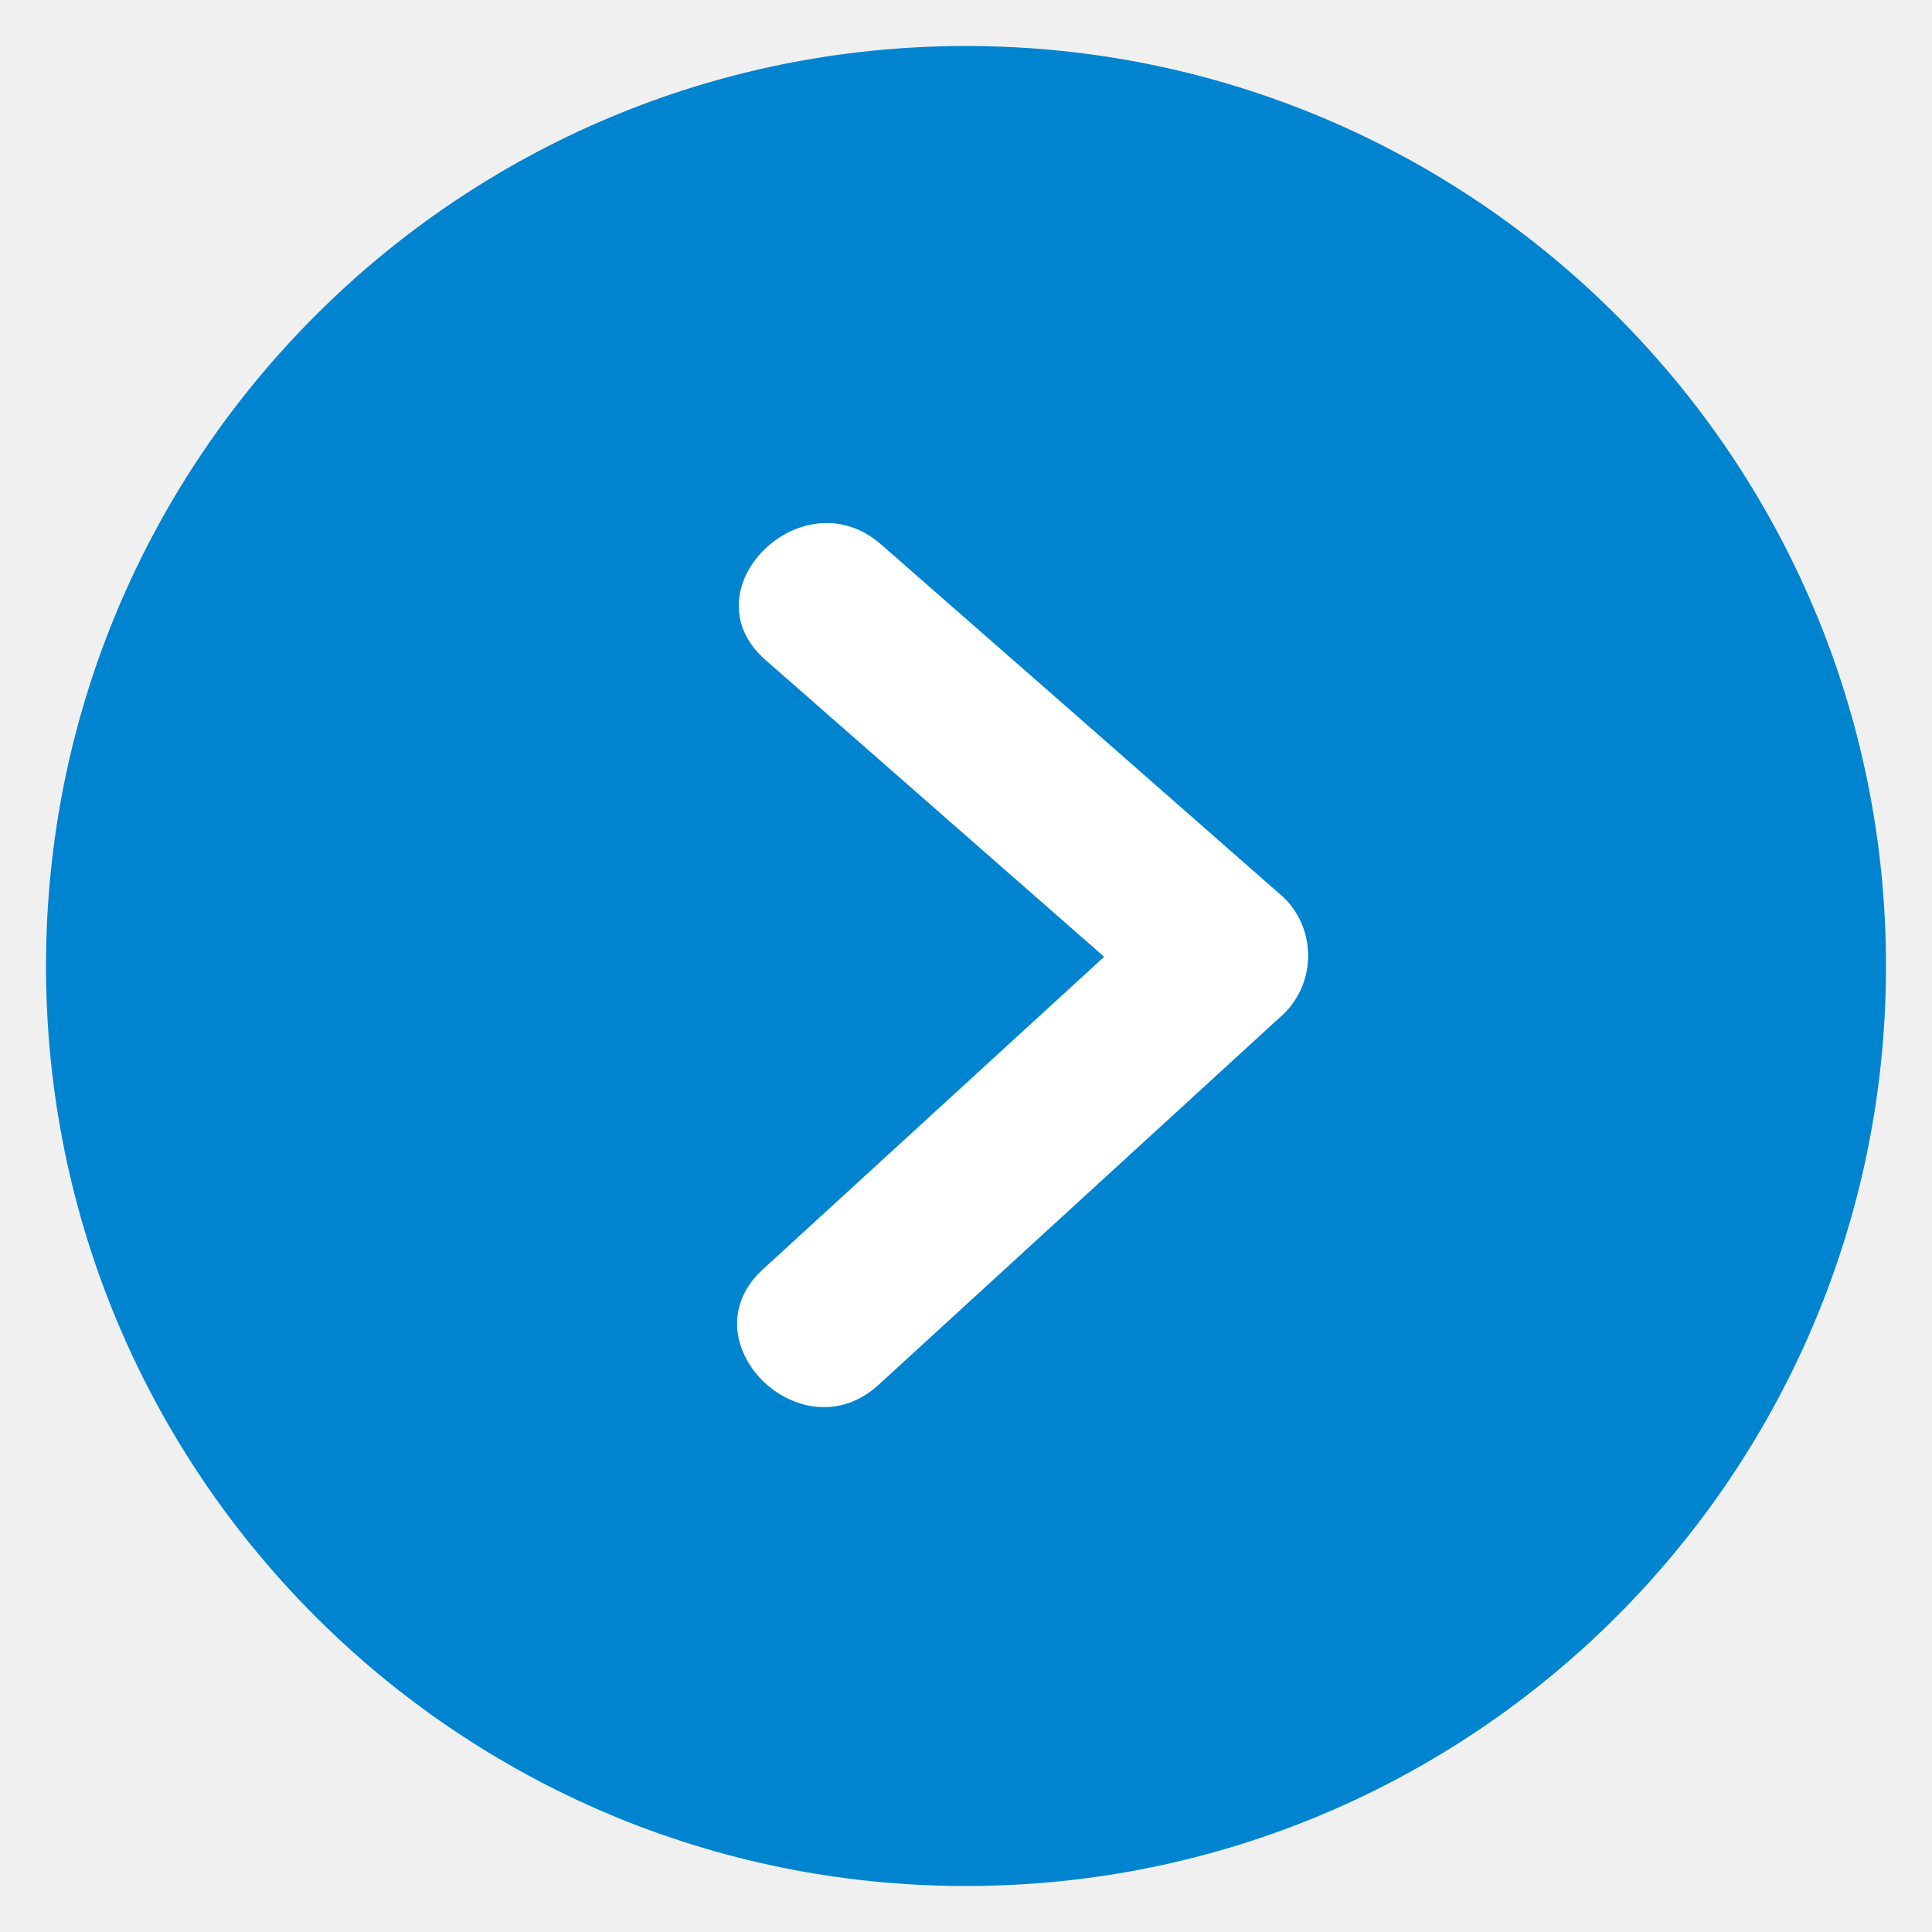
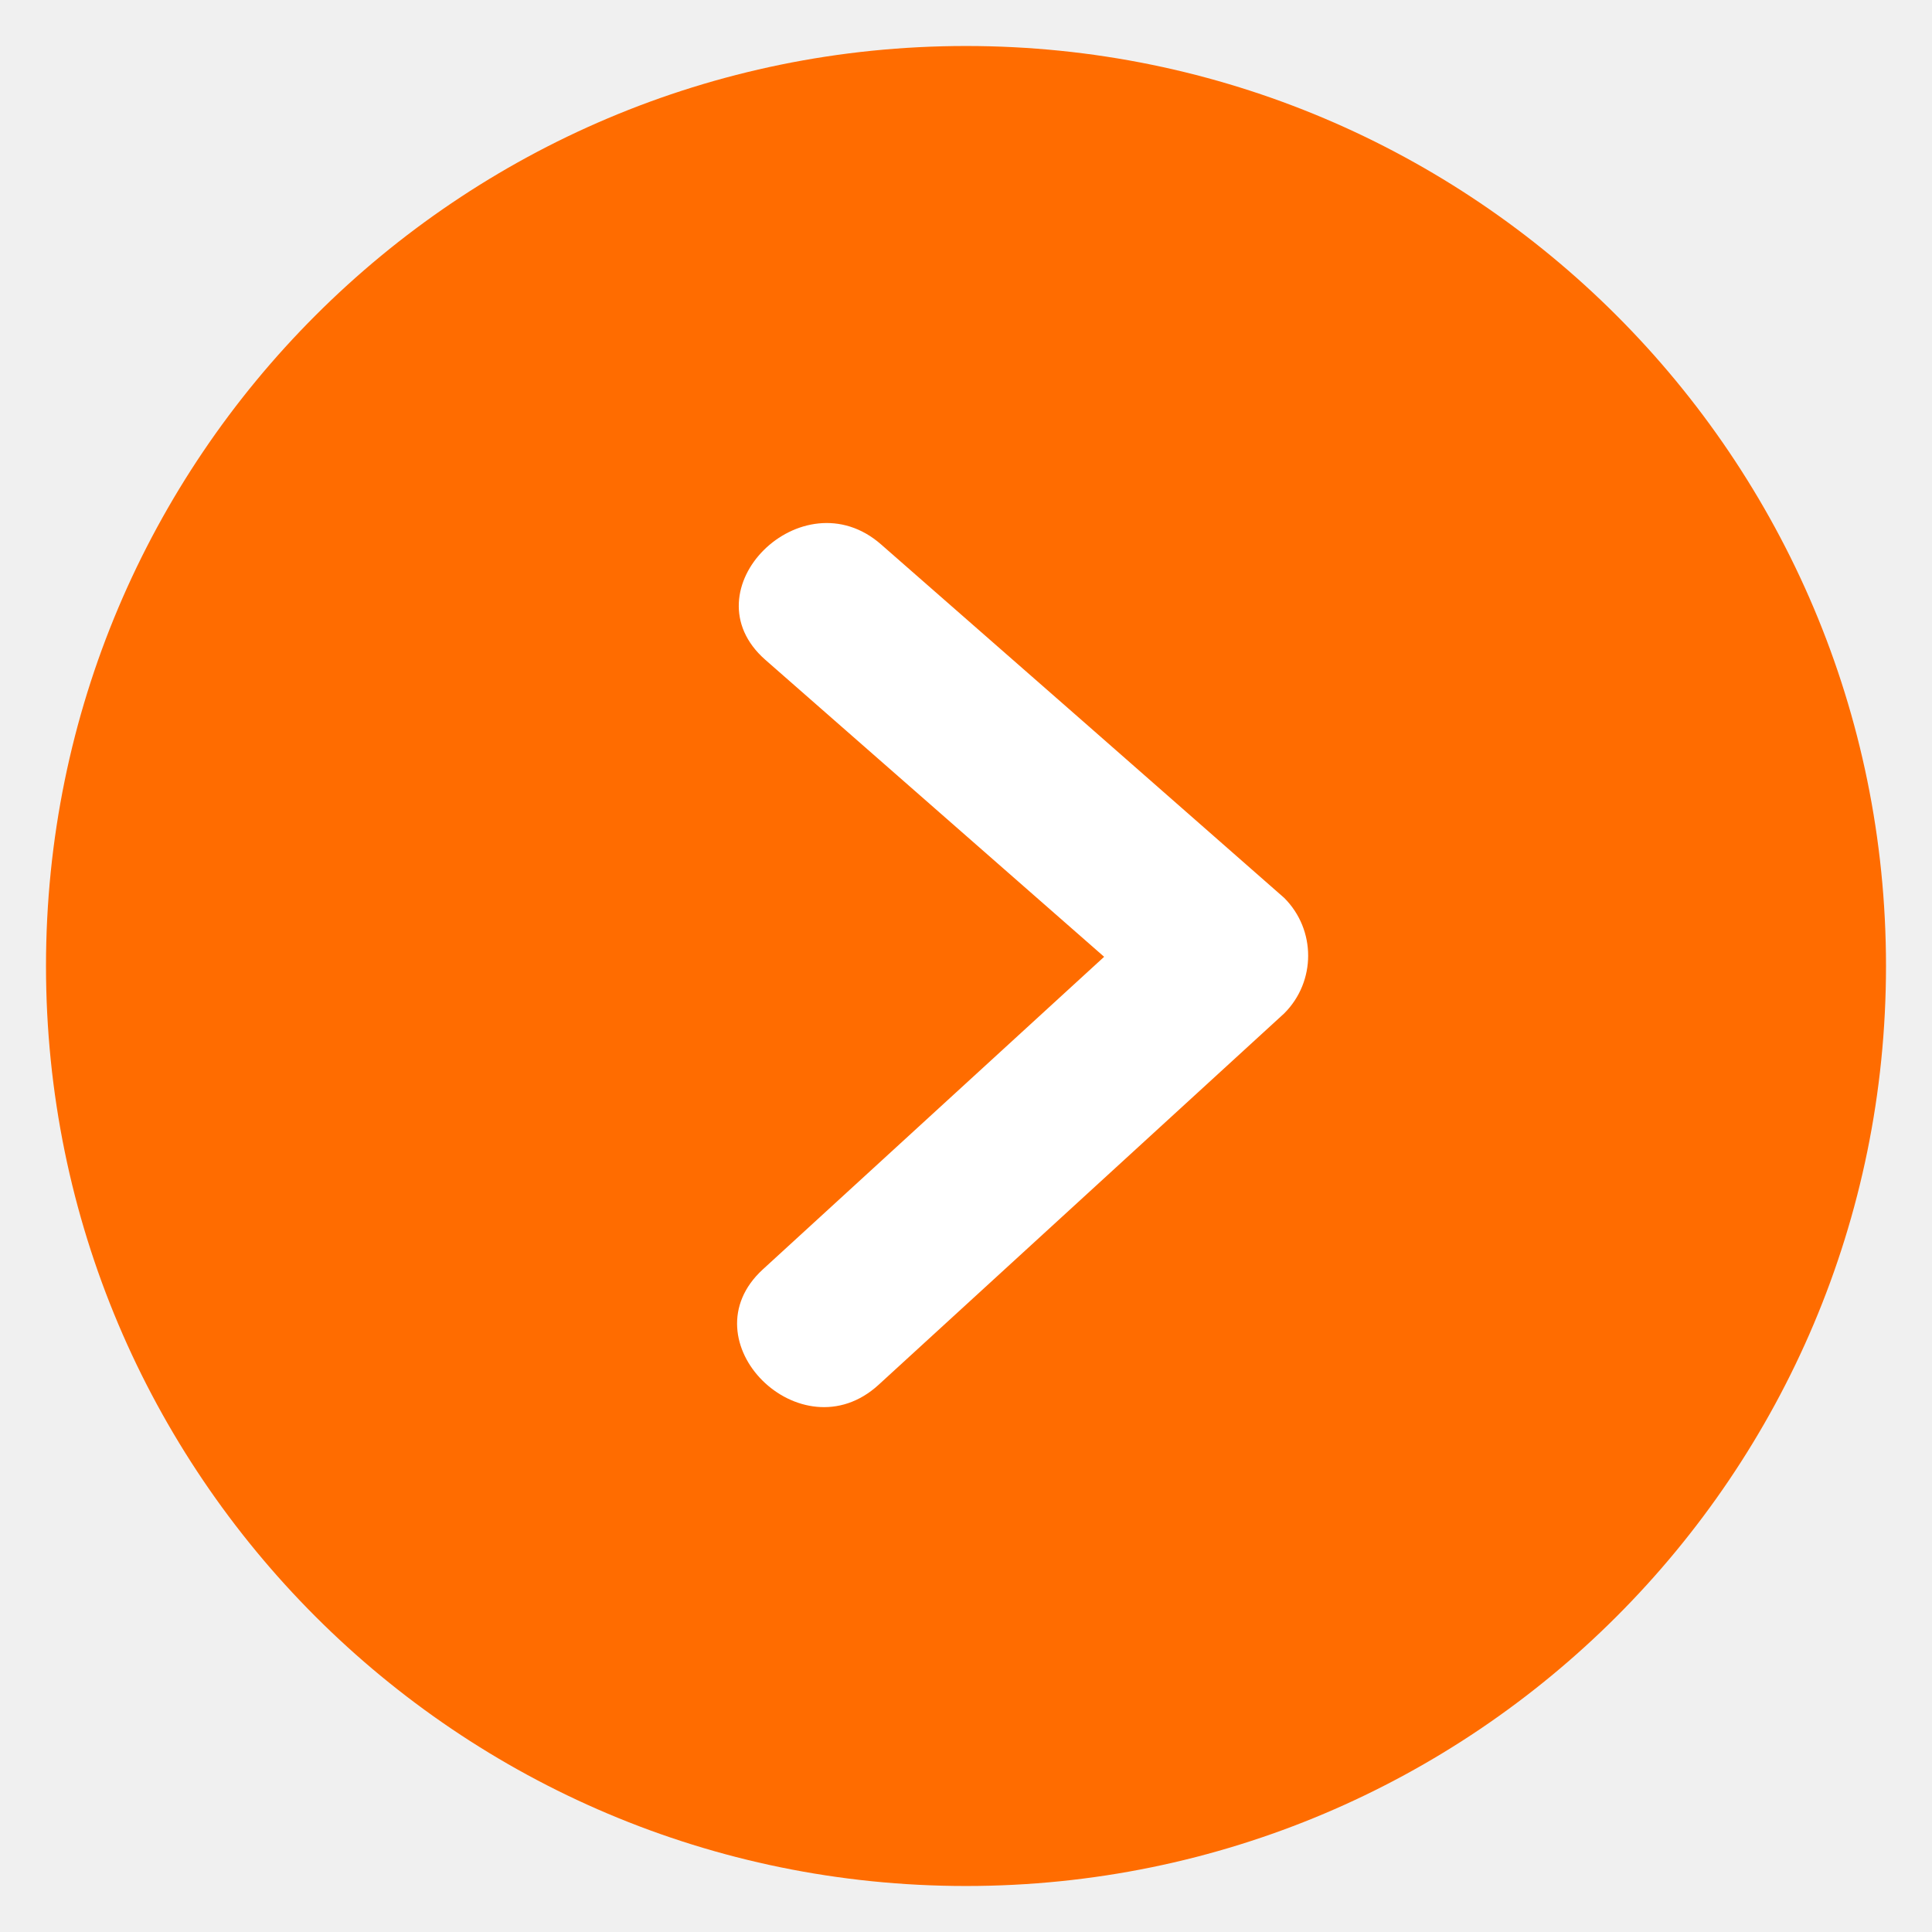
<svg xmlns="http://www.w3.org/2000/svg" width="84" height="84" viewBox="0 0 84 84">
  <defs>
    <style>
      .cls-1 {
-         fill: #0084d0;
+         fill: #ff6C00;
      }

      .cls-2 {
        fill: #fff;
        fill-rule: evenodd;
      }
    </style>
  </defs>
  <circle class="cls-1" cx="42" cy="42" r="40" />
  <path class="cls-2" d="M754.836,4510.04q-8.763-7.7-17.529-15.37c-3.432-3.01-8.483,1.99-5.029,5.02q7.365,6.45,14.728,12.91l-14.838,13.59c-3.384,3.1,1.656,8.11,5.03,5.02q8.817-8.07,17.638-16.15A3.548,3.548,0,0,0,754.836,4510.04Z" transform="translate(-699 -4471)" />
</svg>
